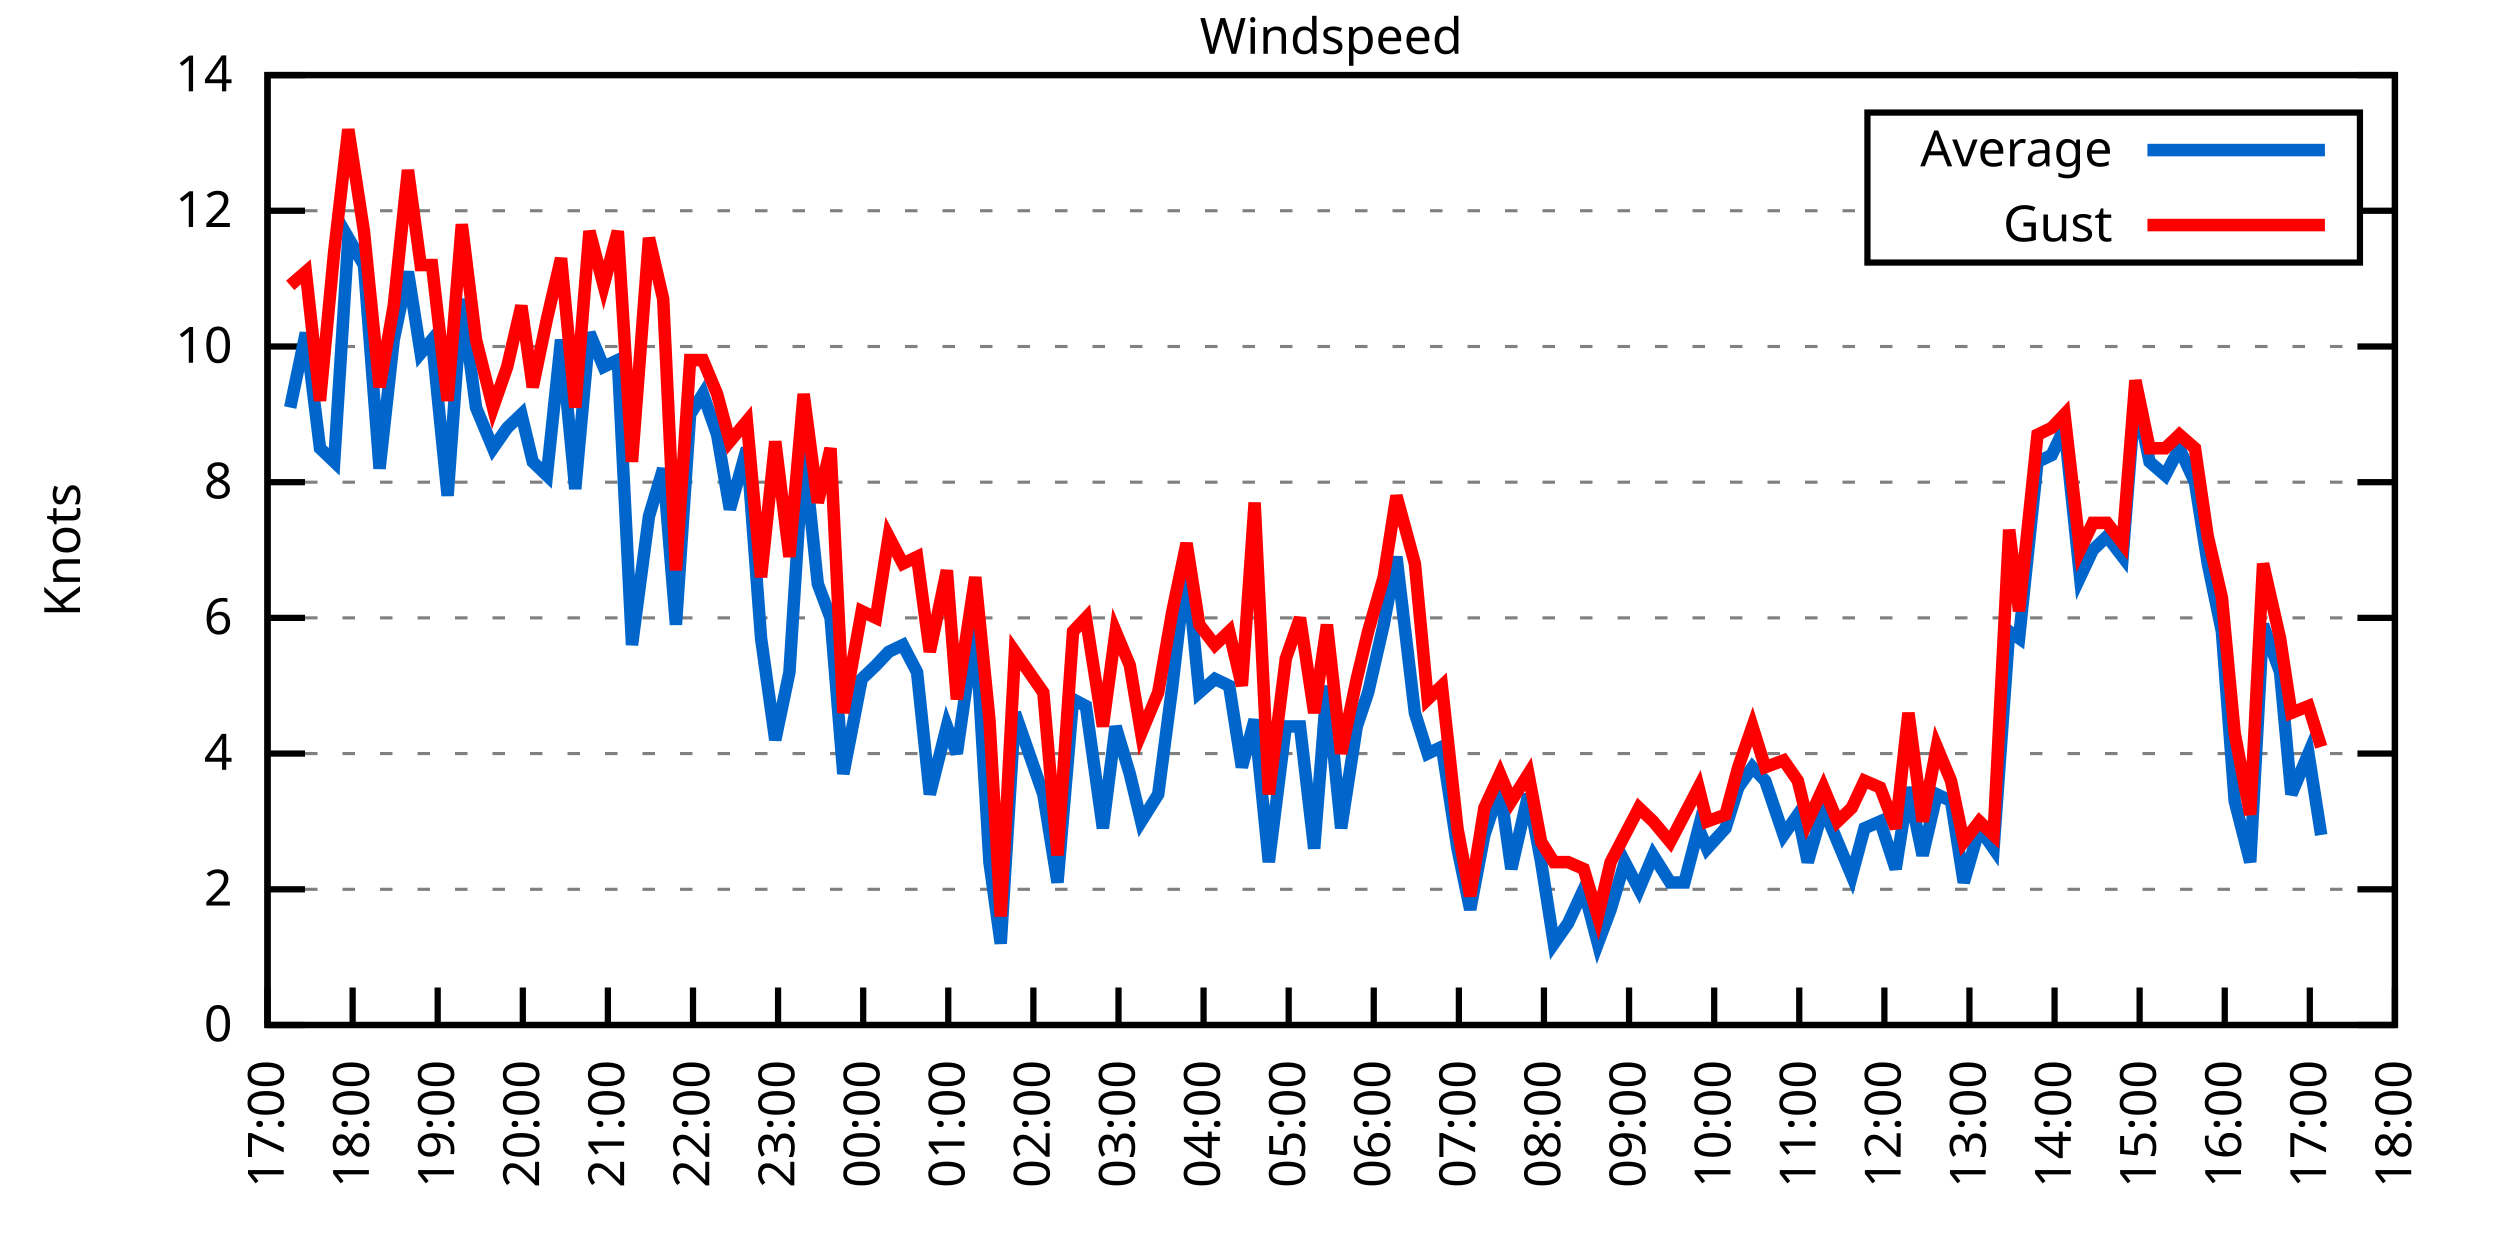
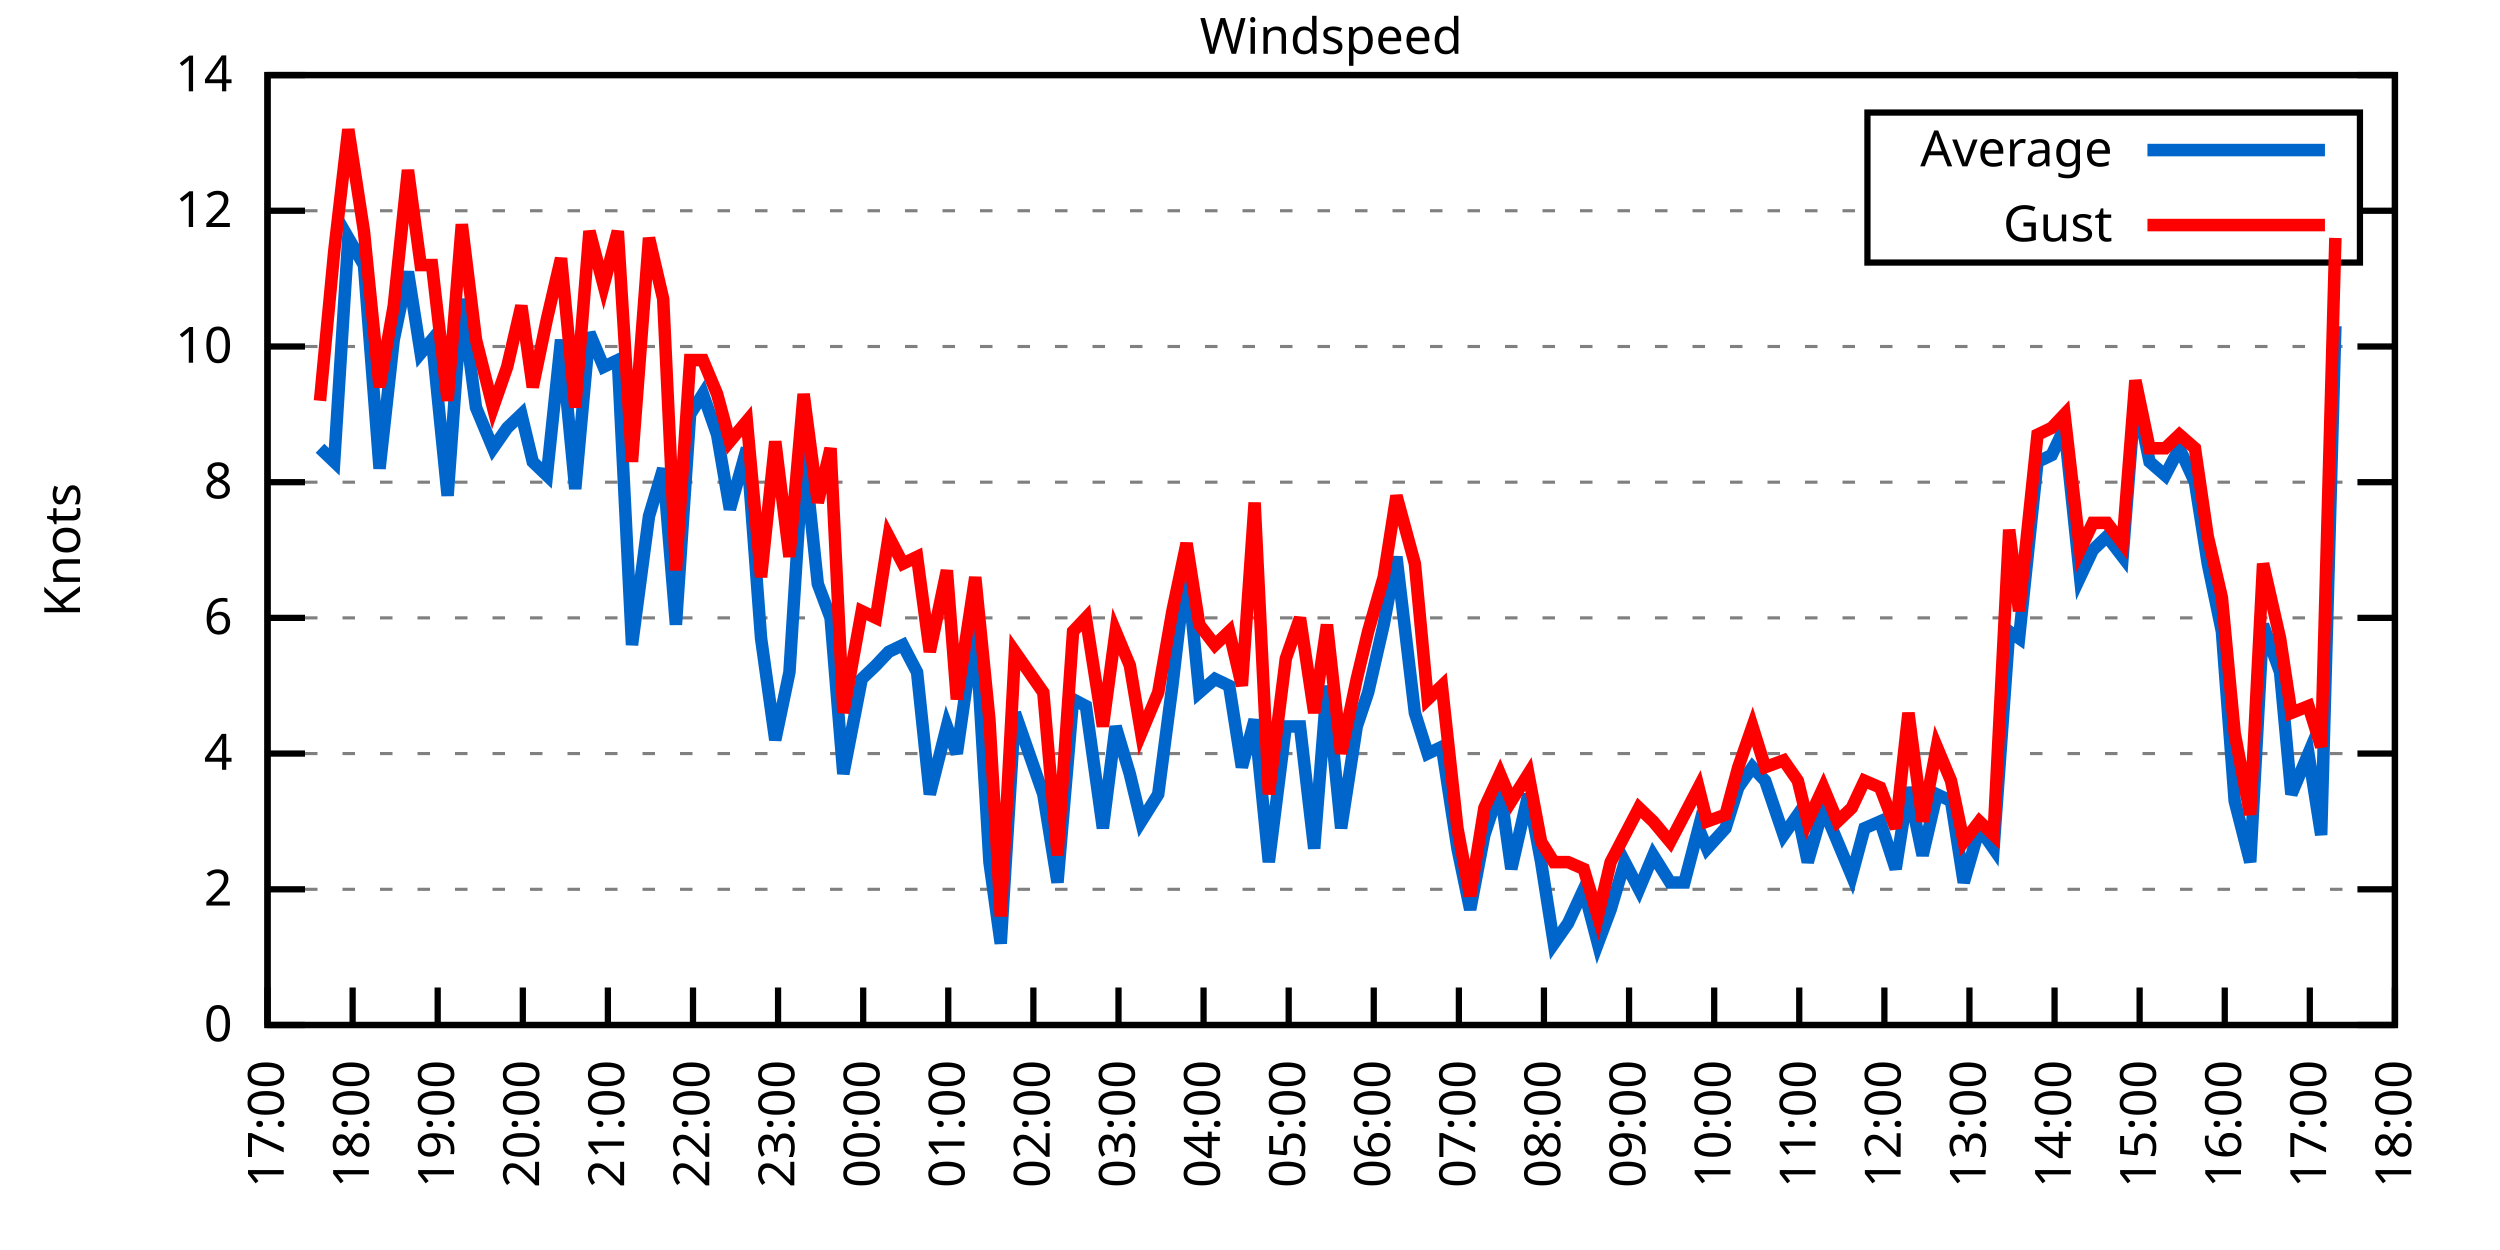
<svg xmlns="http://www.w3.org/2000/svg" xmlns:xlink="http://www.w3.org/1999/xlink" width="400" height="200" viewBox="0 0 400 200">
  <g id="gnuplot_canvas">
    <rect x="0" y="0" width="400" height="200" fill="none" />
    <defs>
      <circle id="gpDot" r="0.5" stroke-width="0.5" stroke="currentColor" />
      <path id="gpPt0" stroke-width="0.333" stroke="currentColor" d="M-1,0 h2 M0,-1 v2" />
      <path id="gpPt1" stroke-width="0.333" stroke="currentColor" d="M-1,-1 L1,1 M1,-1 L-1,1" />
      <path id="gpPt2" stroke-width="0.333" stroke="currentColor" d="M-1,0 L1,0 M0,-1 L0,1 M-1,-1 L1,1 M-1,1 L1,-1" />
      <rect id="gpPt3" stroke-width="0.333" stroke="currentColor" x="-1" y="-1" width="2" height="2" />
      <rect id="gpPt4" stroke-width="0.333" stroke="currentColor" fill="currentColor" x="-1" y="-1" width="2" height="2" />
      <circle id="gpPt5" stroke-width="0.333" stroke="currentColor" cx="0" cy="0" r="1" />
      <use xlink:href="#gpPt5" id="gpPt6" fill="currentColor" stroke="none" />
      <path id="gpPt7" stroke-width="0.333" stroke="currentColor" d="M0,-1.33 L-1.33,0.67 L1.33,0.67 z" />
      <use xlink:href="#gpPt7" id="gpPt8" fill="currentColor" stroke="none" />
      <use xlink:href="#gpPt7" id="gpPt9" stroke="currentColor" transform="rotate(180)" />
      <use xlink:href="#gpPt9" id="gpPt10" fill="currentColor" stroke="none" />
      <use xlink:href="#gpPt3" id="gpPt11" stroke="currentColor" transform="rotate(45)" />
      <use xlink:href="#gpPt11" id="gpPt12" fill="currentColor" stroke="none" />
      <path id="gpPt13" stroke-width="0.333" stroke="currentColor" d="M0,1.330 L1.265,0.411 L0.782,-1.067 L-0.782,-1.076 L-1.265,0.411 z" />
      <use xlink:href="#gpPt13" id="gpPt14" fill="currentColor" stroke="none" />
      <filter id="textbox" filterUnits="objectBoundingBox" x="0" y="0" height="1" width="1">
        <feFlood flood-color="white" flood-opacity="1" result="bgnd" />
        <feComposite in="SourceGraphic" in2="bgnd" operator="atop" />
      </filter>
      <filter id="greybox" filterUnits="objectBoundingBox" x="0" y="0" height="1" width="1">
        <feFlood flood-color="lightgrey" flood-opacity="1" result="grey" />
        <feComposite in="SourceGraphic" in2="grey" operator="atop" />
      </filter>
    </defs>
    <g fill="none" color="white" stroke="currentColor" stroke-width="1.00" stroke-linecap="butt" stroke-linejoin="miter">
</g>
    <g fill="none" color="black" stroke="currentColor" stroke-width="1.00" stroke-linecap="butt" stroke-linejoin="miter">
      <g stroke="none" shape-rendering="crispEdges">
        <polygon fill="rgb(255, 255, 255)" points="42.80,164.00 383.18,164.00 383.18,12.02 42.80,12.02 " />
      </g>
    </g>
    <g fill="none" color="black" stroke="currentColor" stroke-width="1.00" stroke-linecap="butt" stroke-linejoin="miter">
</g>
    <g fill="none" color="black" stroke="black" stroke-width="0.50" stroke-linecap="butt" stroke-linejoin="miter">
</g>
    <g fill="none" color="gray" stroke="currentColor" stroke-width="0.50" stroke-linecap="butt" stroke-linejoin="miter">
      <path stroke="gray" stroke-dasharray="2,4" class="gridline" d="M42.80,164.00 L383.19,164.00  " />
    </g>
    <g fill="none" color="gray" stroke="gray" stroke-width="1.00" stroke-linecap="butt" stroke-linejoin="miter">
</g>
    <g fill="none" color="black" stroke="currentColor" stroke-width="1.00" stroke-linecap="butt" stroke-linejoin="miter">
      <path stroke="black" d="M42.80,164.00 L48.80,164.00 M383.19,164.00 L377.19,164.00  " />
      <g transform="translate(37.20,166.60)" stroke="none" fill="black" font-family="Sans" font-size="8.00" text-anchor="end">
        <text>
          <tspan font-family="Sans"> 0</tspan>
        </text>
      </g>
    </g>
    <g fill="none" color="black" stroke="currentColor" stroke-width="1.00" stroke-linecap="butt" stroke-linejoin="miter">
</g>
    <g fill="none" color="black" stroke="black" stroke-width="0.50" stroke-linecap="butt" stroke-linejoin="miter">
</g>
    <g fill="none" color="gray" stroke="currentColor" stroke-width="0.50" stroke-linecap="butt" stroke-linejoin="miter">
      <path stroke="gray" stroke-dasharray="2,4" class="gridline" d="M42.80,142.29 L383.19,142.29  " />
    </g>
    <g fill="none" color="gray" stroke="gray" stroke-width="1.00" stroke-linecap="butt" stroke-linejoin="miter">
</g>
    <g fill="none" color="black" stroke="currentColor" stroke-width="1.00" stroke-linecap="butt" stroke-linejoin="miter">
      <path stroke="black" d="M42.80,142.29 L48.80,142.29 M383.19,142.29 L377.19,142.29  " />
      <g transform="translate(37.20,144.89)" stroke="none" fill="black" font-family="Sans" font-size="8.00" text-anchor="end">
        <text>
          <tspan font-family="Sans"> 2</tspan>
        </text>
      </g>
    </g>
    <g fill="none" color="black" stroke="currentColor" stroke-width="1.00" stroke-linecap="butt" stroke-linejoin="miter">
</g>
    <g fill="none" color="black" stroke="black" stroke-width="0.50" stroke-linecap="butt" stroke-linejoin="miter">
</g>
    <g fill="none" color="gray" stroke="currentColor" stroke-width="0.50" stroke-linecap="butt" stroke-linejoin="miter">
      <path stroke="gray" stroke-dasharray="2,4" class="gridline" d="M42.80,120.57 L383.19,120.57  " />
    </g>
    <g fill="none" color="gray" stroke="gray" stroke-width="1.00" stroke-linecap="butt" stroke-linejoin="miter">
</g>
    <g fill="none" color="black" stroke="currentColor" stroke-width="1.00" stroke-linecap="butt" stroke-linejoin="miter">
      <path stroke="black" d="M42.80,120.57 L48.80,120.57 M383.19,120.57 L377.19,120.57  " />
      <g transform="translate(37.20,123.17)" stroke="none" fill="black" font-family="Sans" font-size="8.00" text-anchor="end">
        <text>
          <tspan font-family="Sans"> 4</tspan>
        </text>
      </g>
    </g>
    <g fill="none" color="black" stroke="currentColor" stroke-width="1.00" stroke-linecap="butt" stroke-linejoin="miter">
</g>
    <g fill="none" color="black" stroke="black" stroke-width="0.50" stroke-linecap="butt" stroke-linejoin="miter">
</g>
    <g fill="none" color="gray" stroke="currentColor" stroke-width="0.50" stroke-linecap="butt" stroke-linejoin="miter">
      <path stroke="gray" stroke-dasharray="2,4" class="gridline" d="M42.80,98.86 L383.19,98.86  " />
    </g>
    <g fill="none" color="gray" stroke="gray" stroke-width="1.00" stroke-linecap="butt" stroke-linejoin="miter">
</g>
    <g fill="none" color="black" stroke="currentColor" stroke-width="1.00" stroke-linecap="butt" stroke-linejoin="miter">
      <path stroke="black" d="M42.80,98.86 L48.80,98.86 M383.19,98.86 L377.19,98.86  " />
      <g transform="translate(37.20,101.46)" stroke="none" fill="black" font-family="Sans" font-size="8.00" text-anchor="end">
        <text>
          <tspan font-family="Sans"> 6</tspan>
        </text>
      </g>
    </g>
    <g fill="none" color="black" stroke="currentColor" stroke-width="1.00" stroke-linecap="butt" stroke-linejoin="miter">
</g>
    <g fill="none" color="black" stroke="black" stroke-width="0.50" stroke-linecap="butt" stroke-linejoin="miter">
</g>
    <g fill="none" color="gray" stroke="currentColor" stroke-width="0.50" stroke-linecap="butt" stroke-linejoin="miter">
      <path stroke="gray" stroke-dasharray="2,4" class="gridline" d="M42.80,77.15 L383.19,77.15  " />
    </g>
    <g fill="none" color="gray" stroke="gray" stroke-width="1.00" stroke-linecap="butt" stroke-linejoin="miter">
</g>
    <g fill="none" color="black" stroke="currentColor" stroke-width="1.00" stroke-linecap="butt" stroke-linejoin="miter">
      <path stroke="black" d="M42.80,77.15 L48.80,77.15 M383.19,77.15 L377.19,77.15  " />
      <g transform="translate(37.20,79.75)" stroke="none" fill="black" font-family="Sans" font-size="8.00" text-anchor="end">
        <text>
          <tspan font-family="Sans"> 8</tspan>
        </text>
      </g>
    </g>
    <g fill="none" color="black" stroke="currentColor" stroke-width="1.00" stroke-linecap="butt" stroke-linejoin="miter">
</g>
    <g fill="none" color="black" stroke="black" stroke-width="0.50" stroke-linecap="butt" stroke-linejoin="miter">
</g>
    <g fill="none" color="gray" stroke="currentColor" stroke-width="0.50" stroke-linecap="butt" stroke-linejoin="miter">
      <path stroke="gray" stroke-dasharray="2,4" class="gridline" d="M42.80,55.44 L383.19,55.44  " />
    </g>
    <g fill="none" color="gray" stroke="gray" stroke-width="1.00" stroke-linecap="butt" stroke-linejoin="miter">
</g>
    <g fill="none" color="black" stroke="currentColor" stroke-width="1.00" stroke-linecap="butt" stroke-linejoin="miter">
      <path stroke="black" d="M42.80,55.44 L48.80,55.44 M383.19,55.44 L377.19,55.44  " />
      <g transform="translate(37.20,58.04)" stroke="none" fill="black" font-family="Sans" font-size="8.00" text-anchor="end">
        <text>
          <tspan font-family="Sans"> 10</tspan>
        </text>
      </g>
    </g>
    <g fill="none" color="black" stroke="currentColor" stroke-width="1.00" stroke-linecap="butt" stroke-linejoin="miter">
</g>
    <g fill="none" color="black" stroke="black" stroke-width="0.50" stroke-linecap="butt" stroke-linejoin="miter">
</g>
    <g fill="none" color="gray" stroke="currentColor" stroke-width="0.50" stroke-linecap="butt" stroke-linejoin="miter">
      <path stroke="gray" stroke-dasharray="2,4" class="gridline" d="M42.80,33.72 L298.79,33.72 M377.59,33.72 L383.19,33.72  " />
    </g>
    <g fill="none" color="gray" stroke="gray" stroke-width="1.00" stroke-linecap="butt" stroke-linejoin="miter">
</g>
    <g fill="none" color="black" stroke="currentColor" stroke-width="1.00" stroke-linecap="butt" stroke-linejoin="miter">
      <path stroke="black" d="M42.80,33.72 L48.80,33.72 M383.19,33.72 L377.19,33.72  " />
      <g transform="translate(37.20,36.32)" stroke="none" fill="black" font-family="Sans" font-size="8.00" text-anchor="end">
        <text>
          <tspan font-family="Sans"> 12</tspan>
        </text>
      </g>
    </g>
    <g fill="none" color="black" stroke="currentColor" stroke-width="1.00" stroke-linecap="butt" stroke-linejoin="miter">
</g>
    <g fill="none" color="black" stroke="black" stroke-width="0.50" stroke-linecap="butt" stroke-linejoin="miter">
</g>
    <g fill="none" color="gray" stroke="currentColor" stroke-width="0.50" stroke-linecap="butt" stroke-linejoin="miter">
      <path stroke="gray" stroke-dasharray="2,4" class="gridline" d="M42.80,12.01 L383.19,12.01  " />
    </g>
    <g fill="none" color="gray" stroke="gray" stroke-width="1.00" stroke-linecap="butt" stroke-linejoin="miter">
</g>
    <g fill="none" color="black" stroke="currentColor" stroke-width="1.00" stroke-linecap="butt" stroke-linejoin="miter">
      <path stroke="black" d="M42.80,12.01 L48.80,12.01 M383.19,12.01 L377.19,12.01  " />
      <g transform="translate(37.20,14.61)" stroke="none" fill="black" font-family="Sans" font-size="8.00" text-anchor="end">
        <text>
          <tspan font-family="Sans"> 14</tspan>
        </text>
      </g>
    </g>
    <g fill="none" color="black" stroke="currentColor" stroke-width="1.00" stroke-linecap="butt" stroke-linejoin="miter">
      <path stroke="black" d="M42.80,164.00 L42.80,158.00  " />
      <g transform="translate(45.40,169.60) rotate(270.00)" stroke="none" fill="black" font-family="Sans" font-size="8.00" text-anchor="end">
        <text>
          <tspan font-family="Sans">17:00</tspan>
        </text>
      </g>
    </g>
    <g fill="none" color="black" stroke="currentColor" stroke-width="1.00" stroke-linecap="butt" stroke-linejoin="miter">
      <path stroke="black" d="M56.42,164.00 L56.42,158.00  " />
      <g transform="translate(59.02,169.60) rotate(270.00)" stroke="none" fill="black" font-family="Sans" font-size="8.00" text-anchor="end">
        <text>
          <tspan font-family="Sans">18:00</tspan>
        </text>
      </g>
    </g>
    <g fill="none" color="black" stroke="currentColor" stroke-width="1.00" stroke-linecap="butt" stroke-linejoin="miter">
      <path stroke="black" d="M70.03,164.00 L70.03,158.00  " />
      <g transform="translate(72.63,169.60) rotate(270.00)" stroke="none" fill="black" font-family="Sans" font-size="8.00" text-anchor="end">
        <text>
          <tspan font-family="Sans">19:00</tspan>
        </text>
      </g>
    </g>
    <g fill="none" color="black" stroke="currentColor" stroke-width="1.00" stroke-linecap="butt" stroke-linejoin="miter">
      <path stroke="black" d="M83.65,164.00 L83.65,158.00  " />
      <g transform="translate(86.25,169.60) rotate(270.00)" stroke="none" fill="black" font-family="Sans" font-size="8.00" text-anchor="end">
        <text>
          <tspan font-family="Sans">20:00</tspan>
        </text>
      </g>
    </g>
    <g fill="none" color="black" stroke="currentColor" stroke-width="1.00" stroke-linecap="butt" stroke-linejoin="miter">
      <path stroke="black" d="M97.26,164.00 L97.26,158.00  " />
      <g transform="translate(99.86,169.60) rotate(270.00)" stroke="none" fill="black" font-family="Sans" font-size="8.00" text-anchor="end">
        <text>
          <tspan font-family="Sans">21:00</tspan>
        </text>
      </g>
    </g>
    <g fill="none" color="black" stroke="currentColor" stroke-width="1.00" stroke-linecap="butt" stroke-linejoin="miter">
      <path stroke="black" d="M110.88,164.00 L110.88,158.00  " />
      <g transform="translate(113.48,169.60) rotate(270.00)" stroke="none" fill="black" font-family="Sans" font-size="8.00" text-anchor="end">
        <text>
          <tspan font-family="Sans">22:00</tspan>
        </text>
      </g>
    </g>
    <g fill="none" color="black" stroke="currentColor" stroke-width="1.00" stroke-linecap="butt" stroke-linejoin="miter">
      <path stroke="black" d="M124.49,164.00 L124.49,158.00  " />
      <g transform="translate(127.09,169.60) rotate(270.00)" stroke="none" fill="black" font-family="Sans" font-size="8.00" text-anchor="end">
        <text>
          <tspan font-family="Sans">23:00</tspan>
        </text>
      </g>
    </g>
    <g fill="none" color="black" stroke="currentColor" stroke-width="1.00" stroke-linecap="butt" stroke-linejoin="miter">
      <path stroke="black" d="M138.11,164.00 L138.11,158.00  " />
      <g transform="translate(140.71,169.60) rotate(270.00)" stroke="none" fill="black" font-family="Sans" font-size="8.00" text-anchor="end">
        <text>
          <tspan font-family="Sans">00:00</tspan>
        </text>
      </g>
    </g>
    <g fill="none" color="black" stroke="currentColor" stroke-width="1.00" stroke-linecap="butt" stroke-linejoin="miter">
      <path stroke="black" d="M151.72,164.00 L151.72,158.00  " />
      <g transform="translate(154.32,169.60) rotate(270.00)" stroke="none" fill="black" font-family="Sans" font-size="8.00" text-anchor="end">
        <text>
          <tspan font-family="Sans">01:00</tspan>
        </text>
      </g>
    </g>
    <g fill="none" color="black" stroke="currentColor" stroke-width="1.00" stroke-linecap="butt" stroke-linejoin="miter">
      <path stroke="black" d="M165.34,164.00 L165.34,158.00  " />
      <g transform="translate(167.94,169.60) rotate(270.00)" stroke="none" fill="black" font-family="Sans" font-size="8.00" text-anchor="end">
        <text>
          <tspan font-family="Sans">02:00</tspan>
        </text>
      </g>
    </g>
    <g fill="none" color="black" stroke="currentColor" stroke-width="1.00" stroke-linecap="butt" stroke-linejoin="miter">
      <path stroke="black" d="M178.96,164.00 L178.96,158.00  " />
      <g transform="translate(181.56,169.60) rotate(270.00)" stroke="none" fill="black" font-family="Sans" font-size="8.00" text-anchor="end">
        <text>
          <tspan font-family="Sans">03:00</tspan>
        </text>
      </g>
    </g>
    <g fill="none" color="black" stroke="currentColor" stroke-width="1.00" stroke-linecap="butt" stroke-linejoin="miter">
      <path stroke="black" d="M192.57,164.00 L192.57,158.00  " />
      <g transform="translate(195.17,169.60) rotate(270.00)" stroke="none" fill="black" font-family="Sans" font-size="8.00" text-anchor="end">
        <text>
          <tspan font-family="Sans">04:00</tspan>
        </text>
      </g>
    </g>
    <g fill="none" color="black" stroke="currentColor" stroke-width="1.00" stroke-linecap="butt" stroke-linejoin="miter">
      <path stroke="black" d="M206.19,164.00 L206.19,158.00  " />
      <g transform="translate(208.79,169.60) rotate(270.00)" stroke="none" fill="black" font-family="Sans" font-size="8.00" text-anchor="end">
        <text>
          <tspan font-family="Sans">05:00</tspan>
        </text>
      </g>
    </g>
    <g fill="none" color="black" stroke="currentColor" stroke-width="1.00" stroke-linecap="butt" stroke-linejoin="miter">
      <path stroke="black" d="M219.80,164.00 L219.80,158.00  " />
      <g transform="translate(222.40,169.60) rotate(270.00)" stroke="none" fill="black" font-family="Sans" font-size="8.00" text-anchor="end">
        <text>
          <tspan font-family="Sans">06:00</tspan>
        </text>
      </g>
    </g>
    <g fill="none" color="black" stroke="currentColor" stroke-width="1.00" stroke-linecap="butt" stroke-linejoin="miter">
      <path stroke="black" d="M233.42,164.00 L233.42,158.00  " />
      <g transform="translate(236.02,169.60) rotate(270.00)" stroke="none" fill="black" font-family="Sans" font-size="8.00" text-anchor="end">
        <text>
          <tspan font-family="Sans">07:00</tspan>
        </text>
      </g>
    </g>
    <g fill="none" color="black" stroke="currentColor" stroke-width="1.00" stroke-linecap="butt" stroke-linejoin="miter">
      <path stroke="black" d="M247.03,164.00 L247.03,158.00  " />
      <g transform="translate(249.63,169.60) rotate(270.00)" stroke="none" fill="black" font-family="Sans" font-size="8.00" text-anchor="end">
        <text>
          <tspan font-family="Sans">08:00</tspan>
        </text>
      </g>
    </g>
    <g fill="none" color="black" stroke="currentColor" stroke-width="1.00" stroke-linecap="butt" stroke-linejoin="miter">
      <path stroke="black" d="M260.65,164.00 L260.65,158.00  " />
      <g transform="translate(263.25,169.60) rotate(270.00)" stroke="none" fill="black" font-family="Sans" font-size="8.00" text-anchor="end">
        <text>
          <tspan font-family="Sans">09:00</tspan>
        </text>
      </g>
    </g>
    <g fill="none" color="black" stroke="currentColor" stroke-width="1.00" stroke-linecap="butt" stroke-linejoin="miter">
      <path stroke="black" d="M274.27,164.00 L274.27,158.00  " />
      <g transform="translate(276.87,169.60) rotate(270.00)" stroke="none" fill="black" font-family="Sans" font-size="8.00" text-anchor="end">
        <text>
          <tspan font-family="Sans">10:00</tspan>
        </text>
      </g>
    </g>
    <g fill="none" color="black" stroke="currentColor" stroke-width="1.00" stroke-linecap="butt" stroke-linejoin="miter">
      <path stroke="black" d="M287.88,164.00 L287.88,158.00  " />
      <g transform="translate(290.48,169.60) rotate(270.00)" stroke="none" fill="black" font-family="Sans" font-size="8.00" text-anchor="end">
        <text>
          <tspan font-family="Sans">11:00</tspan>
        </text>
      </g>
    </g>
    <g fill="none" color="black" stroke="currentColor" stroke-width="1.00" stroke-linecap="butt" stroke-linejoin="miter">
      <path stroke="black" d="M301.50,164.00 L301.50,158.00  " />
      <g transform="translate(304.10,169.60) rotate(270.00)" stroke="none" fill="black" font-family="Sans" font-size="8.00" text-anchor="end">
        <text>
          <tspan font-family="Sans">12:00</tspan>
        </text>
      </g>
    </g>
    <g fill="none" color="black" stroke="currentColor" stroke-width="1.00" stroke-linecap="butt" stroke-linejoin="miter">
      <path stroke="black" d="M315.11,164.00 L315.11,158.00  " />
      <g transform="translate(317.71,169.60) rotate(270.00)" stroke="none" fill="black" font-family="Sans" font-size="8.00" text-anchor="end">
        <text>
          <tspan font-family="Sans">13:00</tspan>
        </text>
      </g>
    </g>
    <g fill="none" color="black" stroke="currentColor" stroke-width="1.00" stroke-linecap="butt" stroke-linejoin="miter">
      <path stroke="black" d="M328.73,164.00 L328.73,158.00  " />
      <g transform="translate(331.33,169.60) rotate(270.00)" stroke="none" fill="black" font-family="Sans" font-size="8.00" text-anchor="end">
        <text>
          <tspan font-family="Sans">14:00</tspan>
        </text>
      </g>
    </g>
    <g fill="none" color="black" stroke="currentColor" stroke-width="1.00" stroke-linecap="butt" stroke-linejoin="miter">
      <path stroke="black" d="M342.34,164.00 L342.34,158.00  " />
      <g transform="translate(344.94,169.60) rotate(270.00)" stroke="none" fill="black" font-family="Sans" font-size="8.00" text-anchor="end">
        <text>
          <tspan font-family="Sans">15:00</tspan>
        </text>
      </g>
    </g>
    <g fill="none" color="black" stroke="currentColor" stroke-width="1.00" stroke-linecap="butt" stroke-linejoin="miter">
      <path stroke="black" d="M355.96,164.00 L355.96,158.00  " />
      <g transform="translate(358.56,169.60) rotate(270.00)" stroke="none" fill="black" font-family="Sans" font-size="8.00" text-anchor="end">
        <text>
          <tspan font-family="Sans">16:00</tspan>
        </text>
      </g>
    </g>
    <g fill="none" color="black" stroke="currentColor" stroke-width="1.00" stroke-linecap="butt" stroke-linejoin="miter">
      <path stroke="black" d="M369.57,164.00 L369.57,158.00  " />
      <g transform="translate(372.17,169.60) rotate(270.00)" stroke="none" fill="black" font-family="Sans" font-size="8.00" text-anchor="end">
        <text>
          <tspan font-family="Sans">17:00</tspan>
        </text>
      </g>
    </g>
    <g fill="none" color="black" stroke="currentColor" stroke-width="1.00" stroke-linecap="butt" stroke-linejoin="miter">
      <path stroke="black" d="M383.19,164.00 L383.19,158.00  " />
      <g transform="translate(385.79,169.60) rotate(270.00)" stroke="none" fill="black" font-family="Sans" font-size="8.00" text-anchor="end">
        <text>
          <tspan font-family="Sans">18:00</tspan>
        </text>
      </g>
    </g>
    <g fill="none" color="black" stroke="currentColor" stroke-width="1.00" stroke-linecap="butt" stroke-linejoin="miter">
</g>
    <g fill="none" color="black" stroke="currentColor" stroke-width="1.00" stroke-linecap="butt" stroke-linejoin="miter">
      <path stroke="black" d="M42.80,12.01 L42.80,164.00 L383.19,164.00 L383.19,12.01 L42.80,12.01 Z  " />
    </g>
    <g fill="none" color="black" stroke="currentColor" stroke-width="1.00" stroke-linecap="butt" stroke-linejoin="miter">
</g>
    <g fill="none" color="black" stroke="currentColor" stroke-width="1.00" stroke-linecap="butt" stroke-linejoin="miter">
      <path stroke="black" d="M298.79,42.01 L298.79,18.01 L377.59,18.01 L377.59,42.01 L298.79,42.01 Z  " />
    </g>
    <g id="Windspeed_plot_1">
      <g fill="none" color="white" stroke="black" stroke-width="2.00" stroke-linecap="butt" stroke-linejoin="miter">
</g>
      <g fill="none" color="black" stroke="currentColor" stroke-width="2.00" stroke-linecap="butt" stroke-linejoin="miter">
        <g transform="translate(337.99,26.61)" stroke="none" fill="black" font-family="Sans" font-size="8.00" text-anchor="end">
          <text>
            <tspan font-family="Sans">Average</tspan>
          </text>
        </g>
      </g>
      <g fill="none" color="black" stroke="currentColor" stroke-width="2.00" stroke-linecap="butt" stroke-linejoin="miter">
-         <path stroke="rgb(  0, 102, 204)" d="M343.59,24.01 L371.99,24.01 M46.43,65.21 L48.93,53.26 L51.20,71.72 L53.47,73.89 L55.73,38.07 L58.23,42.41   L60.73,74.98 L63.00,54.35 L65.27,43.49 L67.31,56.52 L69.12,54.35 L71.62,79.32 L73.89,47.84 L76.16,65.21   L78.88,71.72 L81.15,68.46 L83.42,66.29 L85.24,73.89 L87.50,76.06 L89.77,54.35 L92.04,78.23 L94.31,53.26   L96.58,58.69 L98.85,57.61 L101.12,103.20 L103.84,82.58 L106.11,74.98 L108.15,99.95 L110.42,66.29 L112.47,63.04   L114.74,69.55 L116.78,81.49 L119.50,71.72 L121.77,102.12 L124.04,118.40 L126.31,107.55 L128.58,71.72 L130.85,93.43   L132.89,98.86 L134.93,123.83 L137.88,108.63 L140.15,106.46 L142.19,104.29 L144.46,103.20 L146.73,107.55 L148.77,127.09   L151.50,116.23 L153.09,120.57 L156.04,99.95 L158.31,137.94 L160.12,150.97 L162.39,114.06 L166.93,127.09 L169.20,141.20   L171.69,111.89 L173.74,112.97 L176.46,132.52 L178.50,116.23 L180.77,123.83 L182.59,131.43 L185.31,127.09 L187.58,109.72   L189.85,90.18 L191.89,110.80 L194.39,108.63 L196.66,109.72 L198.70,122.75 L200.74,115.15 L203.01,137.94 L205.73,116.23   L208.00,116.23 L210.27,135.77 L212.31,109.72 L214.58,132.52 L217.08,116.23 L218.90,110.80 L221.39,99.95 L223.43,89.09   L226.38,114.06 L228.43,120.57 L230.70,119.49 L233.19,135.77 L235.23,145.54 L237.50,133.60 L240.00,126.00 L241.81,139.03   L244.54,127.09 L246.58,137.94 L248.62,150.97 L250.89,147.72 L253.39,142.29 L255.66,150.97 L257.70,145.54 L259.97,137.94   L262.24,142.29 L264.51,136.86 L267.23,141.20 L269.50,141.20 L271.77,132.52 L273.13,135.77 L276.08,132.52 L278.12,126.00   L280.39,122.75 L282.43,124.92 L285.38,133.60 L287.65,130.35 L289.24,137.94 L291.74,129.26 L294.01,134.69 L296.28,140.12   L298.32,132.52 L300.82,131.43 L303.31,139.03 L305.35,126.00 L307.62,136.86 L309.89,127.09 L312.16,128.17 L314.20,141.20   L316.70,132.52 L318.97,135.77 L321.47,101.03 L323.05,102.12 L326.00,73.89 L328.27,72.81 L330.32,68.46 L332.81,92.35   L334.85,88.00 L337.12,85.83 L339.62,89.09 L341.66,63.04 L343.93,73.89 L346.43,76.06 L348.70,71.72 L351.19,77.15   L353.24,90.18 L355.50,101.03 L357.55,128.17 L360.04,137.94 L362.09,99.95 L364.81,107.55 L366.62,127.09 L369.35,120.57   L371.39,133.60  " />
+         <path stroke="rgb(  0, 102, 204)" d="M343.59,24.01 L371.99,24.01 M51.20,71.72 L53.47,73.89 L55.73,38.07 L58.23,42.41 L60.73,74.98 L63.00,54.35   L65.27,43.49 L67.31,56.52 L69.12,54.35 L71.62,79.32 L73.89,47.84 L76.16,65.21 L78.88,71.72 L81.15,68.46   L83.42,66.29 L85.24,73.89 L87.50,76.06 L89.77,54.35 L92.04,78.23 L94.31,53.26 L96.58,58.69 L98.85,57.61   L101.12,103.20 L103.84,82.58 L106.11,74.98 L108.15,99.95 L110.42,66.29 L112.47,63.04 L114.74,69.55 L116.78,81.49   L119.50,71.72 L121.77,102.12 L124.04,118.40 L126.31,107.55 L128.58,71.72 L130.85,93.43 L132.89,98.86 L134.93,123.83   L137.88,108.63 L140.15,106.46 L142.19,104.29 L144.46,103.20 L146.73,107.55 L148.77,127.09 L151.50,116.23 L153.09,120.57   L156.04,99.95 L158.31,137.94 L160.12,150.97 L162.39,114.06 L166.93,127.09 L169.20,141.20 L171.69,111.89 L173.74,112.97   L176.46,132.52 L178.50,116.23 L180.77,123.83 L182.59,131.43 L185.31,127.09 L187.58,109.72 L189.85,90.18 L191.89,110.80   L194.39,108.63 L196.66,109.72 L198.70,122.75 L200.74,115.15 L203.01,137.94 L205.73,116.23 L208.00,116.23 L210.27,135.77   L212.31,109.72 L214.58,132.52 L217.08,116.23 L218.90,110.80 L221.39,99.95 L223.43,89.09 L226.38,114.06 L228.43,120.57   L230.70,119.49 L233.19,135.77 L235.23,145.54 L237.50,133.60 L240.00,126.00 L241.81,139.03 L244.54,127.09 L246.58,137.94   L248.62,150.97 L250.89,147.72 L253.39,142.29 L255.66,150.97 L257.70,145.54 L259.97,137.94 L262.24,142.29 L264.51,136.86   L267.23,141.20 L269.50,141.20 L271.77,132.52 L273.13,135.77 L276.08,132.52 L278.12,126.00 L280.39,122.75 L282.43,124.92   L285.38,133.60 L287.65,130.35 L289.24,137.94 L291.74,129.26 L294.01,134.69 L296.28,140.12 L298.32,132.52 L300.82,131.43   L303.31,139.03 L305.35,126.00 L307.62,136.86 L309.89,127.09 L312.16,128.17 L314.20,141.20 L316.70,132.52 L318.97,135.77   L321.47,101.03 L323.05,102.12 L326.00,73.89 L328.27,72.81 L330.32,68.46 L332.81,92.35 L334.85,88.00 L337.12,85.83   L339.62,89.09 L341.66,63.04 L343.93,73.89 L346.43,76.06 L348.70,71.72 L351.19,77.15 L353.24,90.18 L355.50,101.03   L357.55,128.17 L360.04,137.94 L362.09,99.95 L364.81,107.55 L366.62,127.09 L369.35,120.57 L371.39,133.60 L373.66,52.18    " />
      </g>
    </g>
    <g id="Windspeed_plot_2">
      <g fill="none" color="black" stroke="currentColor" stroke-width="2.00" stroke-linecap="butt" stroke-linejoin="miter">
        <g transform="translate(337.99,38.61)" stroke="none" fill="black" font-family="Sans" font-size="8.00" text-anchor="end">
          <text>
            <tspan font-family="Sans">Gust</tspan>
          </text>
        </g>
      </g>
      <g fill="none" color="black" stroke="currentColor" stroke-width="2.00" stroke-linecap="butt" stroke-linejoin="miter">
-         <path stroke="rgb(255,   0,   0)" d="M343.59,36.01 L371.99,36.01 M46.43,45.66 L48.93,43.49 L51.20,64.12 L53.47,40.24 L55.73,20.70 L58.23,36.98   L60.73,61.95 L63.00,48.92 L65.27,27.21 L67.31,42.41 L69.12,42.41 L71.62,64.12 L73.89,35.89 L76.16,54.35   L78.88,65.21 L81.15,58.69 L83.42,48.92 L85.24,61.95 L87.50,51.09 L89.77,41.32 L92.04,65.21 L94.31,36.98   L96.58,45.66 L98.85,36.98 L101.12,73.89 L103.84,38.07 L106.11,47.84 L108.15,91.26 L110.42,57.61 L112.47,57.61   L114.74,63.04 L116.78,70.63 L119.50,67.38 L121.77,92.35 L124.04,70.63 L126.31,89.09 L128.58,63.04 L130.85,80.41   L132.89,71.72 L134.93,114.06 L137.88,97.78 L140.15,98.86 L142.19,85.83 L144.46,90.18 L146.73,89.09 L148.77,104.29   L151.50,91.26 L153.09,111.89 L156.04,92.35 L158.31,115.15 L160.12,146.63 L162.39,104.29 L166.93,110.80 L169.20,136.86   L171.69,101.03 L173.74,98.86 L176.46,116.23 L178.50,101.03 L180.77,106.46 L182.59,117.32 L185.31,110.80 L187.58,97.78   L189.85,86.92 L191.89,99.95 L194.39,103.20 L196.66,101.03 L198.70,109.72 L200.74,80.41 L203.01,127.09 L205.73,105.38   L208.00,98.86 L210.27,114.06 L212.31,99.95 L214.58,120.57 L217.08,108.63 L218.90,101.03 L221.39,92.35 L223.43,79.32   L226.38,90.18 L228.43,111.89 L230.70,109.72 L233.19,132.52 L235.23,143.37 L237.50,129.26 L240.00,123.83 L241.81,128.17   L244.54,123.83 L246.58,134.69 L248.62,137.94 L250.89,137.94 L253.39,139.03 L255.66,146.63 L257.70,137.94 L259.97,133.60   L262.24,129.26 L264.51,131.43 L267.23,134.69 L269.50,130.35 L271.77,126.00 L273.13,131.43 L276.08,130.35 L278.12,122.75   L280.39,116.23 L282.43,122.75 L285.38,121.66 L287.65,124.92 L289.24,131.43 L291.74,126.00 L294.01,131.43 L296.28,129.26   L298.32,124.92 L300.82,126.00 L303.31,132.52 L305.35,114.06 L307.62,131.43 L309.89,119.49 L312.16,124.92 L314.20,134.69   L316.70,131.43 L318.97,133.60 L321.47,84.75 L323.05,97.78 L326.00,69.55 L328.27,68.46 L330.32,66.29 L332.81,88.00   L334.85,83.66 L337.12,83.66 L339.62,86.92 L341.66,60.86 L343.93,71.72 L346.43,71.72 L348.70,69.55 L351.19,71.72   L353.24,85.83 L355.50,95.60 L357.55,117.32 L360.04,130.35 L362.09,90.18 L364.81,102.12 L366.62,114.06 L369.35,112.97   L371.39,119.49  " />
+         <path stroke="rgb(255,   0,   0)" d="M343.59,36.01 L371.99,36.01 M51.20,64.12 L53.47,40.24 L55.73,20.70 L58.23,36.98 L60.73,61.95 L63.00,48.92   L65.27,27.21 L67.31,42.41 L69.12,42.41 L71.62,64.12 L73.89,35.89 L76.16,54.35 L78.88,65.21 L81.15,58.69   L83.42,48.92 L85.24,61.95 L87.50,51.09 L89.77,41.32 L92.04,65.21 L94.31,36.98 L96.58,45.66 L98.85,36.98   L101.12,73.89 L103.84,38.07 L106.11,47.84 L108.15,91.26 L110.42,57.61 L112.47,57.61 L114.74,63.04 L116.78,70.63   L119.50,67.38 L121.77,92.35 L124.04,70.63 L126.31,89.09 L128.58,63.04 L130.85,80.41 L132.89,71.72 L134.93,114.06   L137.88,97.78 L140.15,98.86 L142.19,85.83 L144.46,90.18 L146.73,89.09 L148.77,104.29 L151.50,91.26 L153.09,111.89   L156.04,92.35 L158.31,115.15 L160.12,146.63 L162.39,104.29 L166.93,110.80 L169.20,136.86 L171.69,101.03 L173.74,98.86   L176.46,116.23 L178.50,101.03 L180.77,106.46 L182.59,117.32 L185.31,110.80 L187.58,97.78 L189.85,86.92 L191.89,99.95   L194.39,103.20 L196.66,101.03 L198.70,109.72 L200.74,80.41 L203.01,127.09 L205.73,105.38 L208.00,98.86 L210.27,114.06   L212.31,99.95 L214.58,120.57 L217.08,108.63 L218.90,101.03 L221.39,92.35 L223.43,79.32 L226.38,90.18 L228.43,111.89   L230.70,109.72 L233.19,132.52 L235.23,143.37 L237.50,129.26 L240.00,123.83 L241.81,128.17 L244.54,123.83 L246.58,134.69   L248.62,137.94 L250.89,137.94 L253.39,139.03 L255.66,146.63 L257.70,137.94 L259.97,133.60 L262.24,129.26 L264.51,131.43   L267.23,134.69 L269.50,130.35 L271.77,126.00 L273.13,131.43 L276.08,130.35 L278.12,122.75 L280.39,116.23 L282.43,122.75   L285.38,121.66 L287.65,124.92 L289.24,131.43 L291.74,126.00 L294.01,131.43 L296.28,129.26 L298.32,124.92 L300.82,126.00   L303.31,132.52 L305.35,114.06 L307.62,131.43 L309.89,119.49 L312.16,124.92 L314.20,134.69 L316.70,131.43 L318.97,133.60   L321.47,84.75 L323.05,97.78 L326.00,69.55 L328.27,68.46 L330.32,66.29 L332.81,88.00 L334.85,83.66 L337.12,83.66   L339.62,86.92 L341.66,60.86 L343.93,71.72 L346.43,71.72 L348.70,69.55 L351.19,71.72 L353.24,85.83 L355.50,95.60   L357.55,117.32 L360.04,130.35 L362.09,90.18 L364.81,102.12 L366.62,114.06 L369.35,112.97 L371.39,119.49 L373.66,38.07    " />
      </g>
    </g>
    <g fill="none" color="black" stroke="currentColor" stroke-width="2.00" stroke-linecap="butt" stroke-linejoin="miter">
</g>
    <g fill="none" color="black" stroke="black" stroke-width="1.00" stroke-linecap="butt" stroke-linejoin="miter">
</g>
    <g fill="none" color="black" stroke="currentColor" stroke-width="1.00" stroke-linecap="butt" stroke-linejoin="miter">
      <path stroke="black" d="M42.80,12.01 L42.80,164.00 L383.19,164.00 L383.19,12.01 L42.80,12.01 Z  " />
      <g transform="translate(12.80,88.01) rotate(270.00)" stroke="none" fill="black" font-family="Sans" font-size="8.00" text-anchor="middle">
        <text>
          <tspan font-family="Sans">Knots</tspan>
        </text>
      </g>
    </g>
    <g fill="none" color="black" stroke="currentColor" stroke-width="1.00" stroke-linecap="butt" stroke-linejoin="miter">
</g>
    <g fill="none" color="black" stroke="currentColor" stroke-width="1.00" stroke-linecap="butt" stroke-linejoin="miter">
      <g transform="translate(212.99,8.61)" stroke="none" fill="black" font-family="Sans" font-size="8.00" text-anchor="middle">
        <text>
          <tspan font-family="Sans">Windspeed</tspan>
        </text>
      </g>
    </g>
    <g fill="none" color="black" stroke="currentColor" stroke-width="1.00" stroke-linecap="butt" stroke-linejoin="miter">
</g>
  </g>
</svg>
